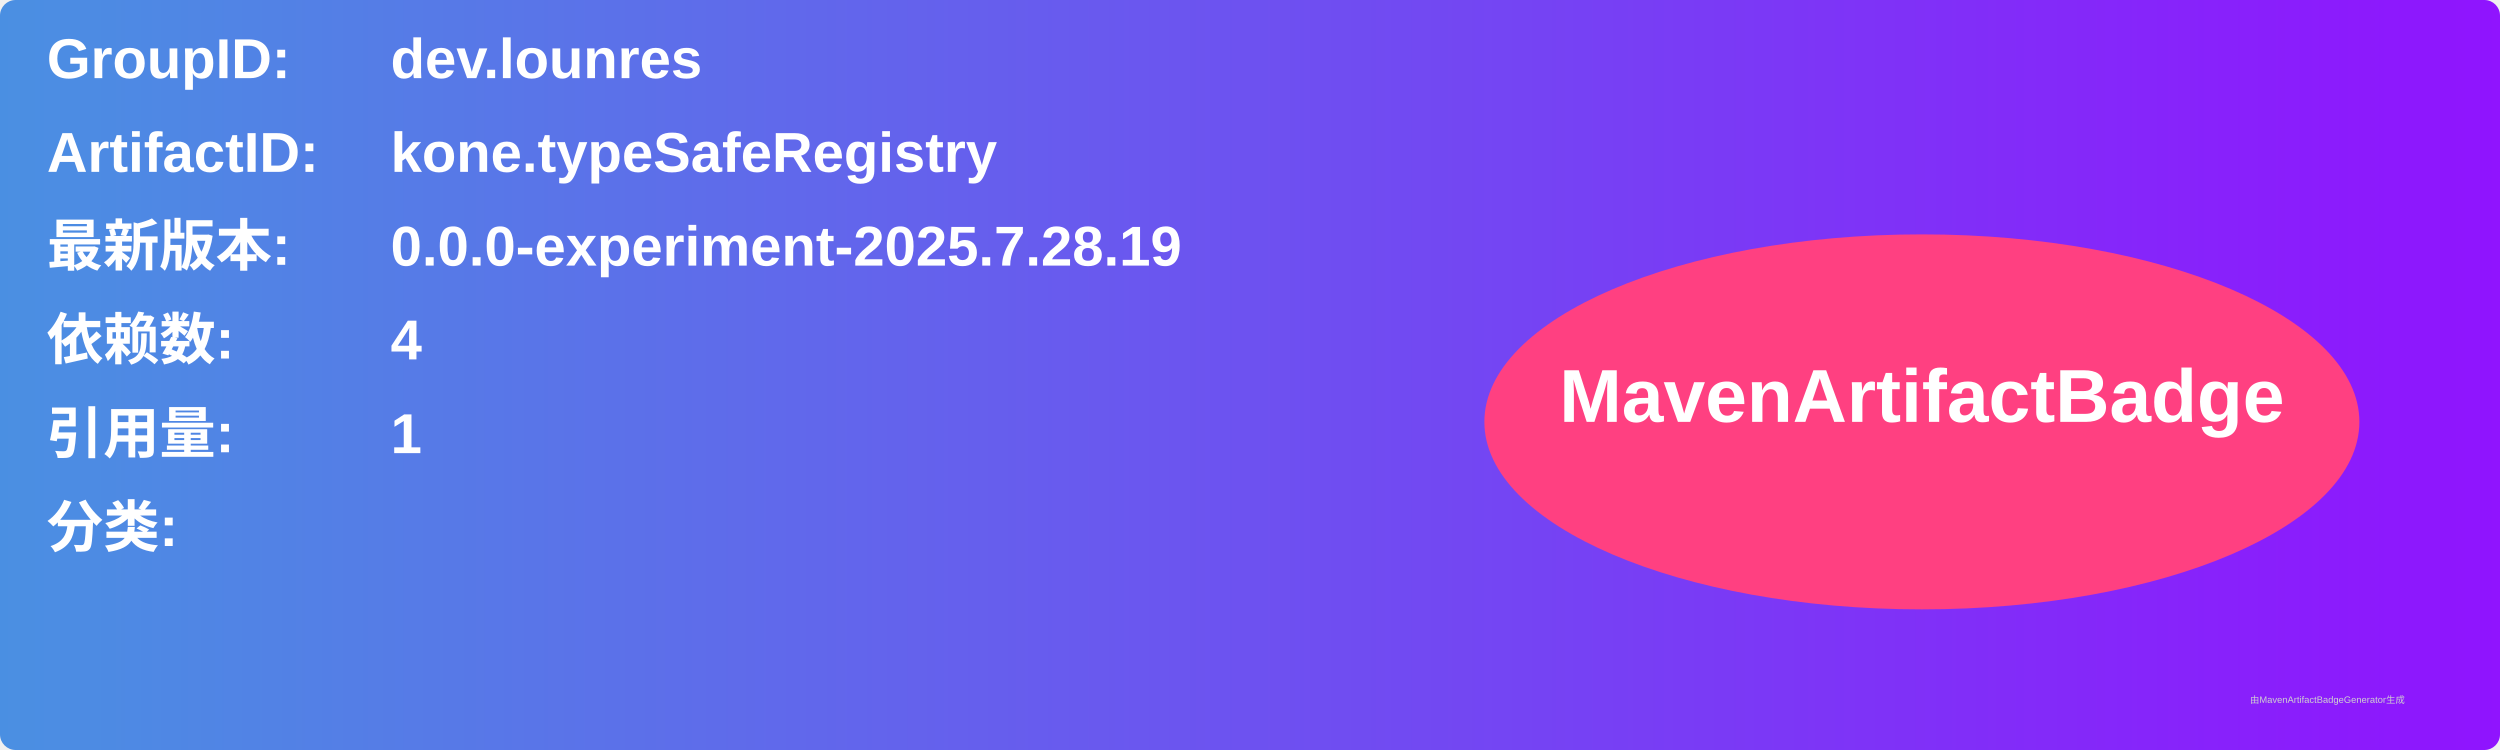
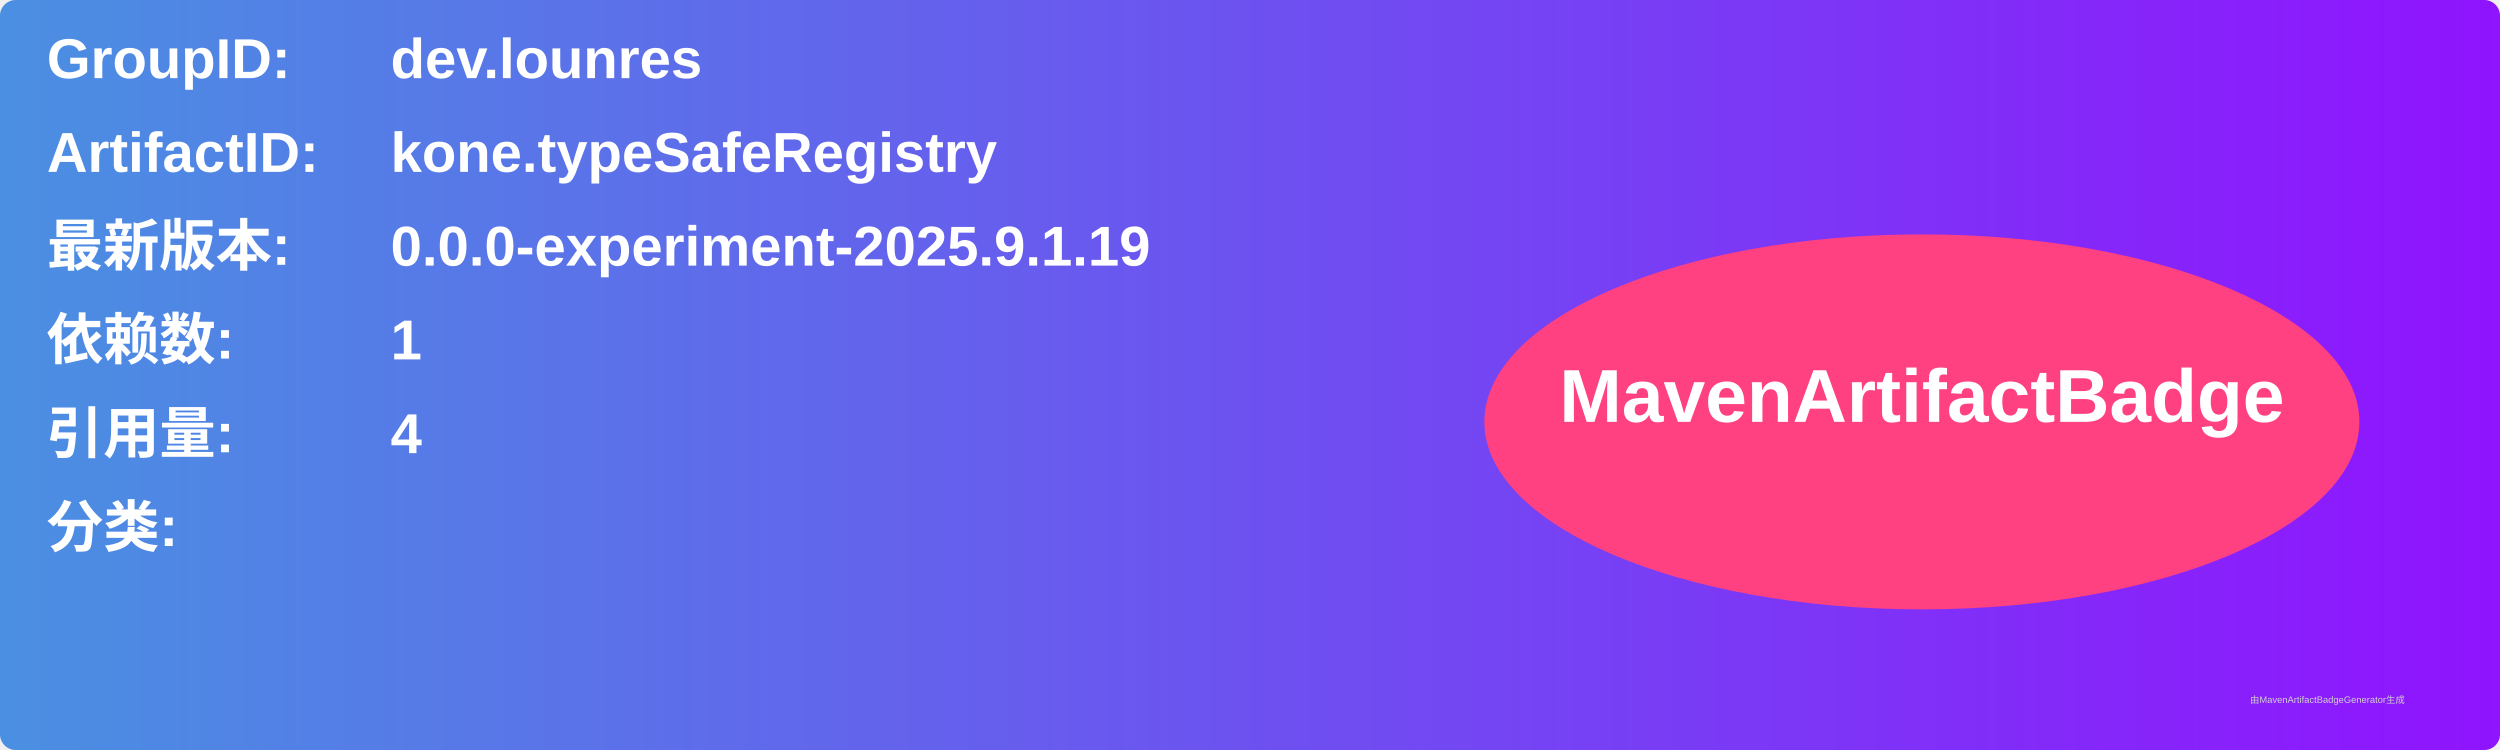
<svg xmlns="http://www.w3.org/2000/svg" width="800" height="240" viewBox="0 0 800 240">
  <linearGradient id="grad" x1="0%" y1="0%" x2="100%" y2="0%">
    <stop offset="0%" stop-color="#4a90e2" />
    <stop offset="100%" stop-color="#9013fe" />
  </linearGradient>
  <rect width="100%" height="100%" rx="5" ry="5" fill="url(#grad)" />
  <g transform="translate(15, 15)">
    <text x="0" y="10" font-family="Arial" font-size="18" fill="white" font-weight="bold" width="260">GroupID:</text>
    <text x="110" y="10" font-family="Arial" font-size="18" fill="white" font-weight="bold" width="460">dev.lounres</text>
    <text x="0" y="40" font-family="Arial" font-size="18" fill="white" font-weight="bold" width="260">ArtifactID:</text>
    <text x="110" y="40" font-family="Arial" font-size="18" fill="white" font-weight="bold" width="460">kone.typeSafeRegistry</text>
    <text x="0" y="70" font-family="Arial" font-size="18" fill="white" font-weight="bold">最新版本:</text>
    <text x="110" y="70" font-family="Arial" font-size="18" fill="white" font-weight="bold">
-       <tspan font-weight="bold">0.0.0-experiment-2025.7.28.19</tspan>
+       <tspan font-weight="bold">0.0.0-experiment-2025.9.1.19</tspan>
    </text>
    <text x="0" y="100" font-family="Arial" font-size="18" fill="white" font-weight="bold">依赖数: </text>
    <text x="110" y="100" font-family="Arial" font-size="18" fill="white">
-       <tspan font-weight="bold">4</tspan>
+       <tspan font-weight="bold">1</tspan>
    </text>
    <text x="0" y="130" font-family="Arial" font-size="18" fill="white" font-weight="bold">引用量: </text>
    <text x="110" y="130" font-family="Arial" font-size="18" fill="white">
-       <tspan font-weight="bold">1</tspan>
+       <tspan font-weight="bold">4</tspan>
    </text>
    <text x="0" y="160" font-family="Arial" font-size="18" fill="white" font-weight="bold">分类:</text>
    <text x="10" y="190" font-family="Arial" font-size="10" fill="white">
      <tspan font-weight="bold" />
    </text>
    <ellipse cx="600" cy="120" rx="140" ry="60" fill="#ff4081" />
    <text x="600" y="120" text-anchor="middle" font-family="Arial" font-size="24" fill="white" font-weight="bold">MavenArtifactBadge</text>
  </g>
  <text x="720" y="225" font-family="Arial" font-size="3" fill="#d0d0d0">由MavenArtifactBadgeGenerator生成</text>
</svg>
